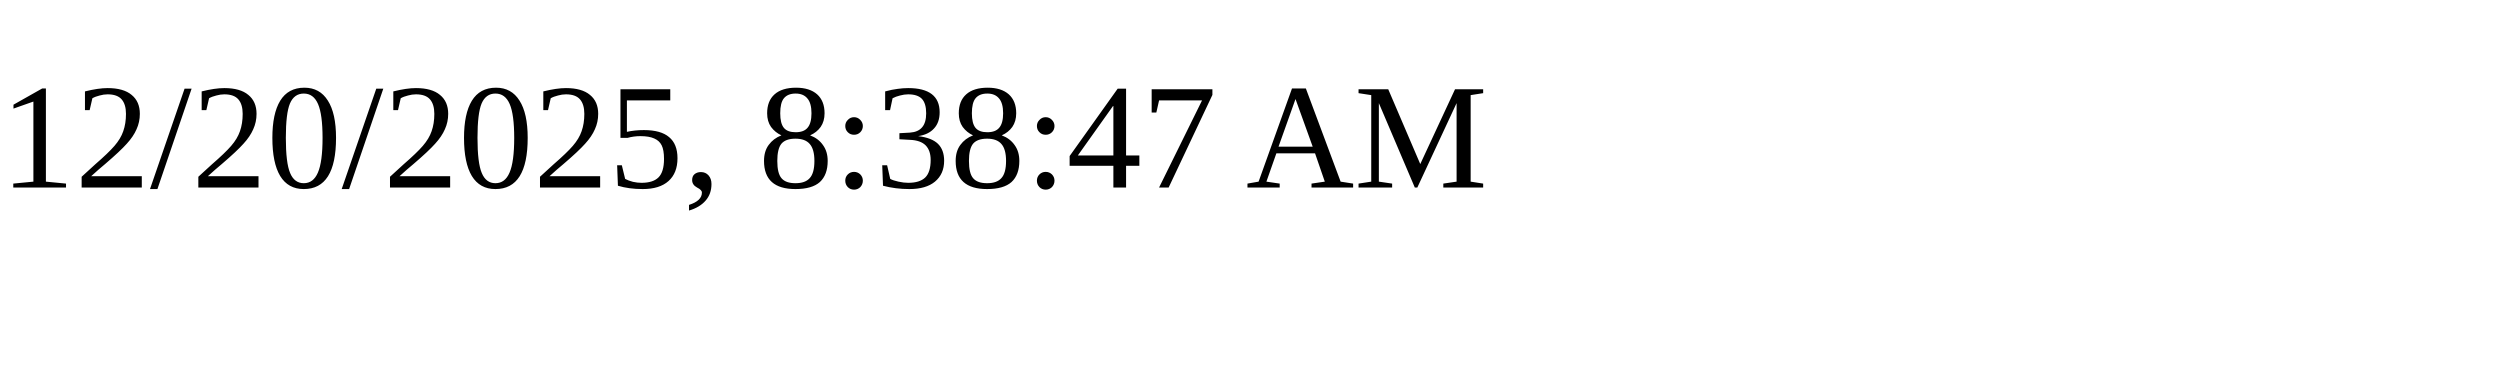
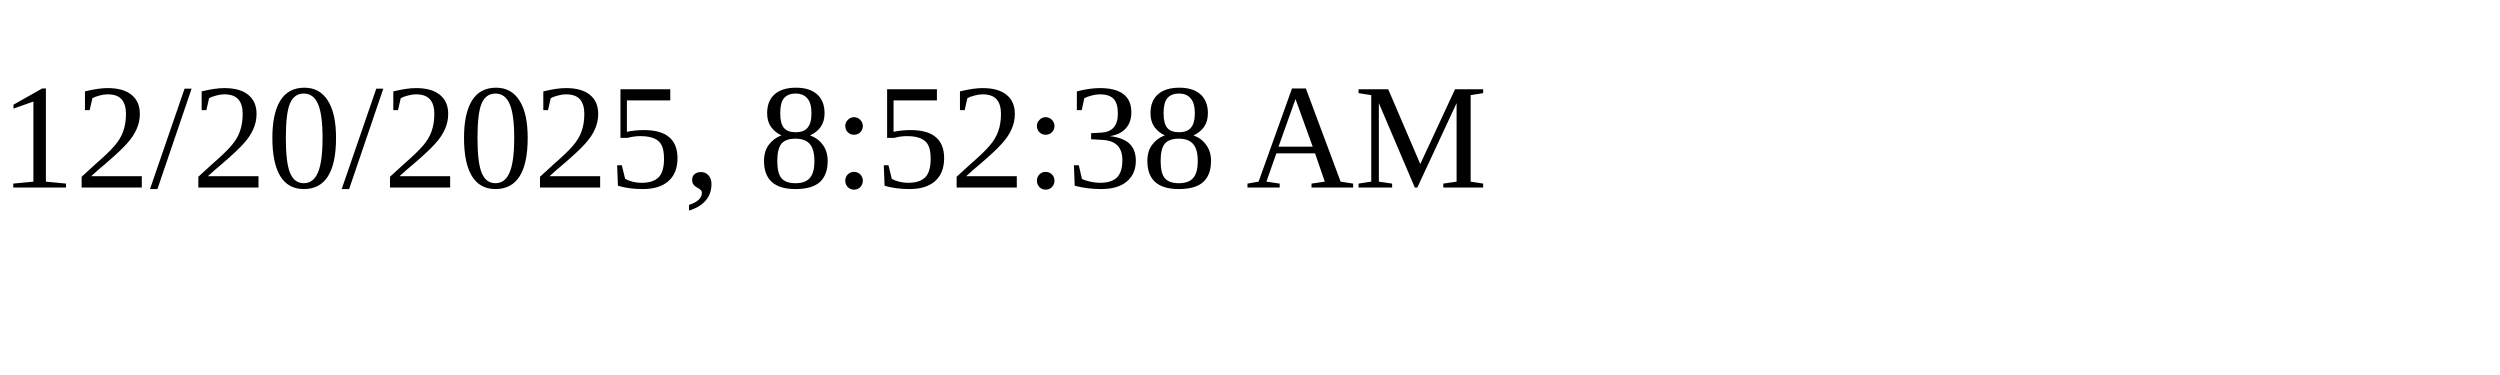
<svg xmlns="http://www.w3.org/2000/svg" height="30" width="200">
-   <text x="0" y="15">12/20/2025, 8:38:47 AM</text>
+   <text x="0" y="15">12/20/2025, 8:52:38 AM</text>
</svg>
